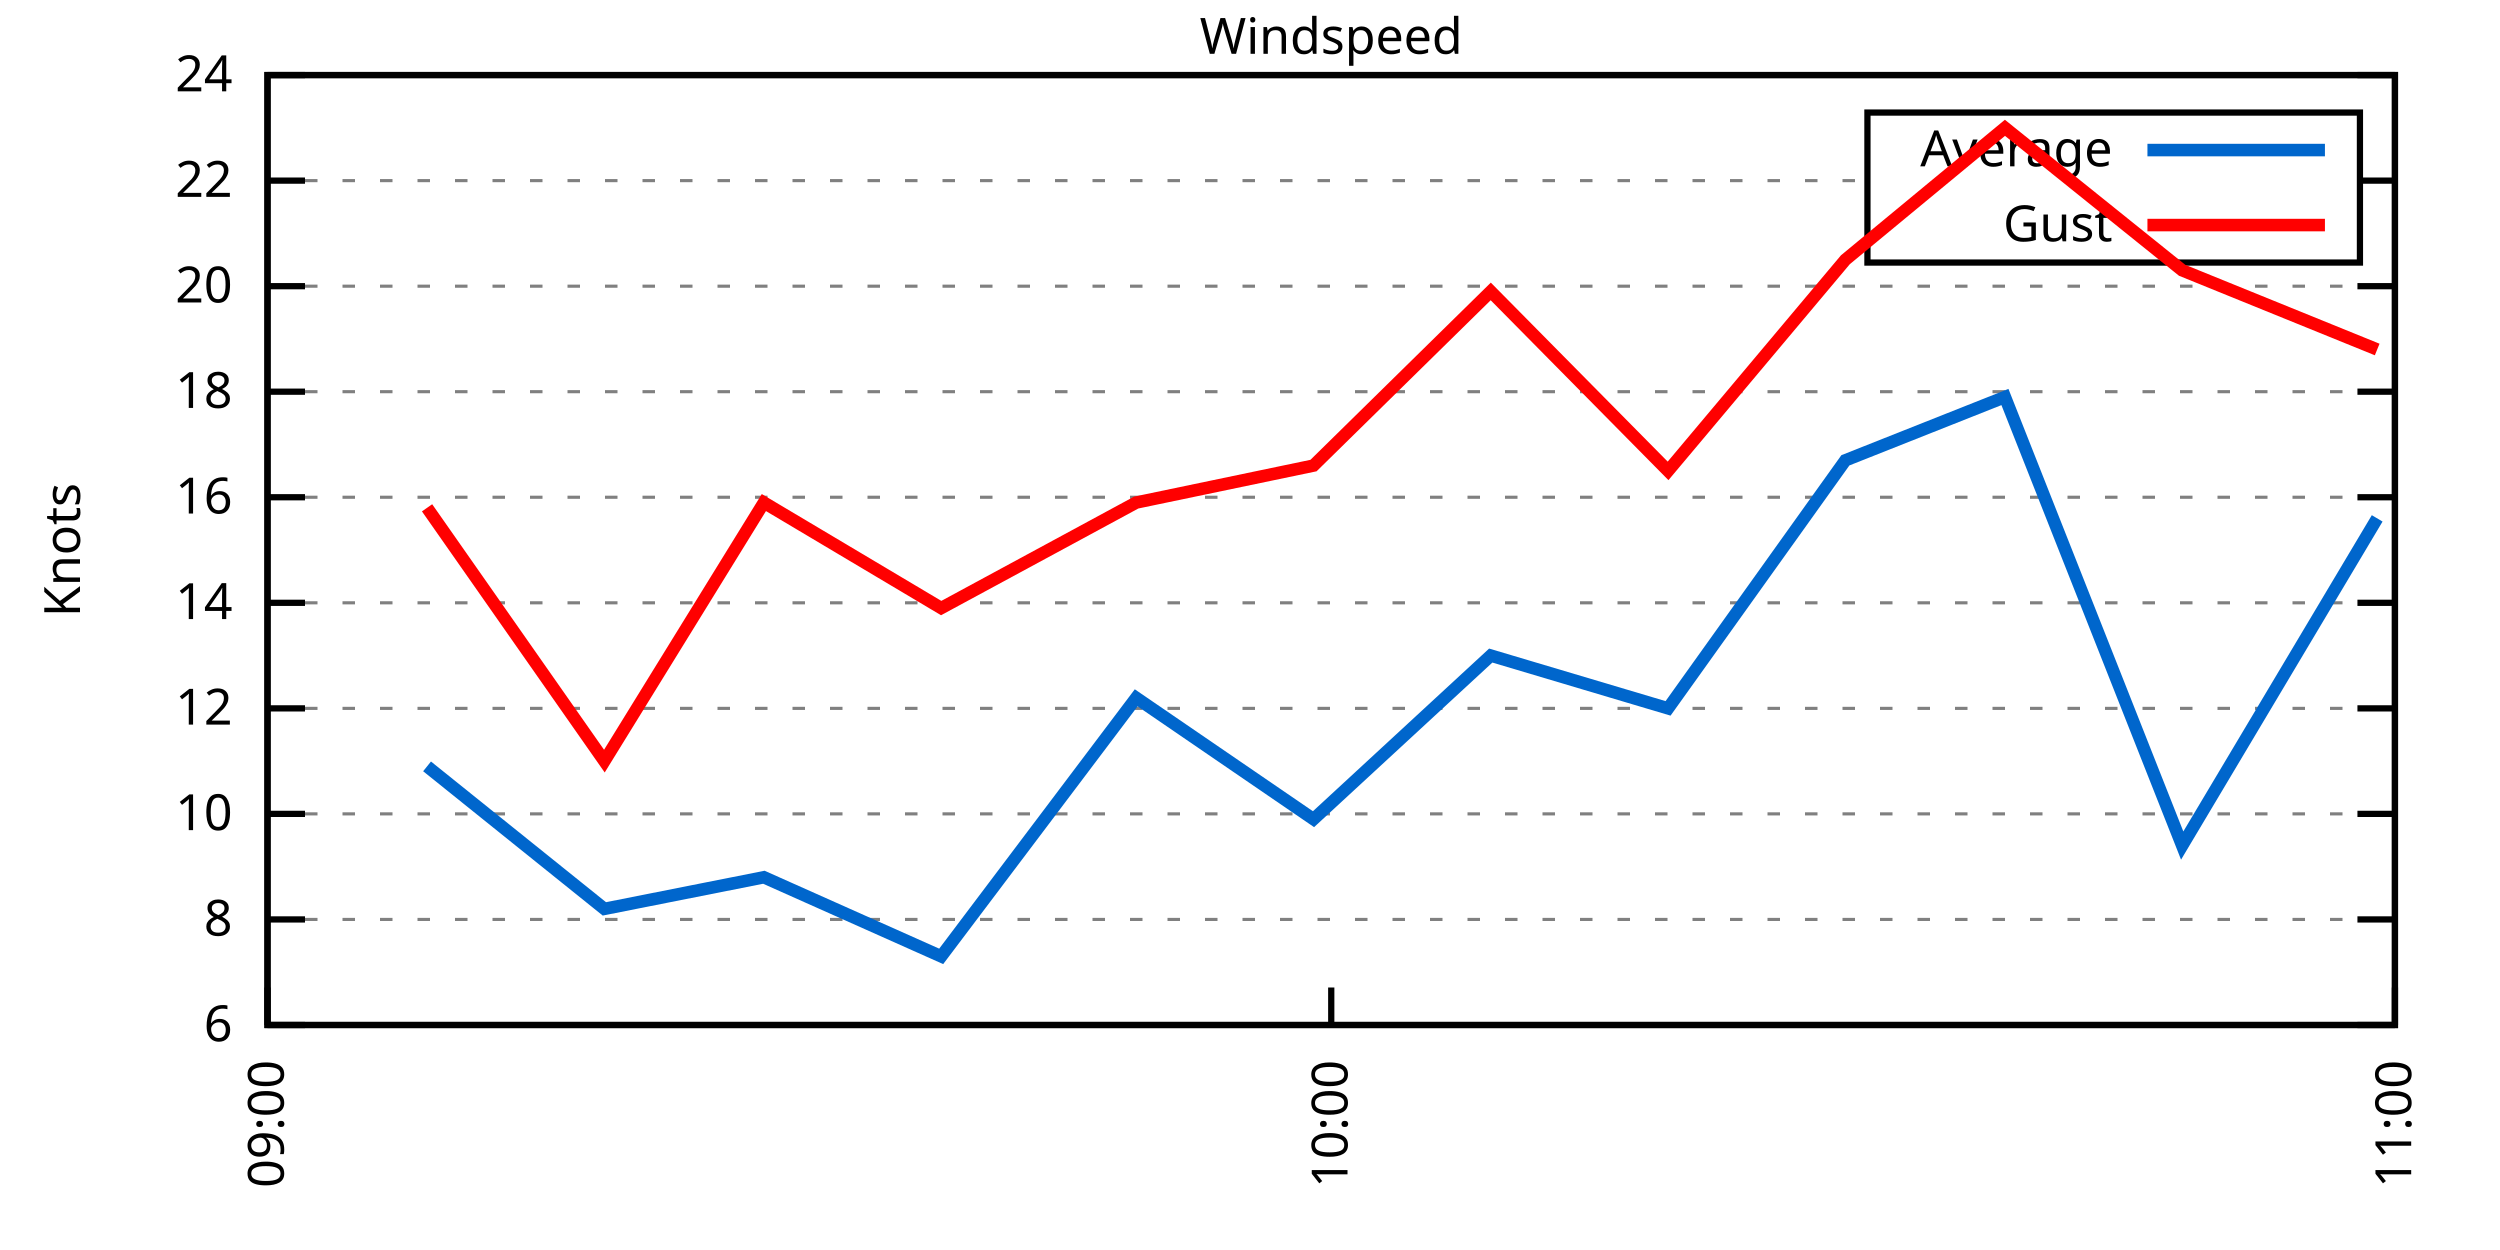
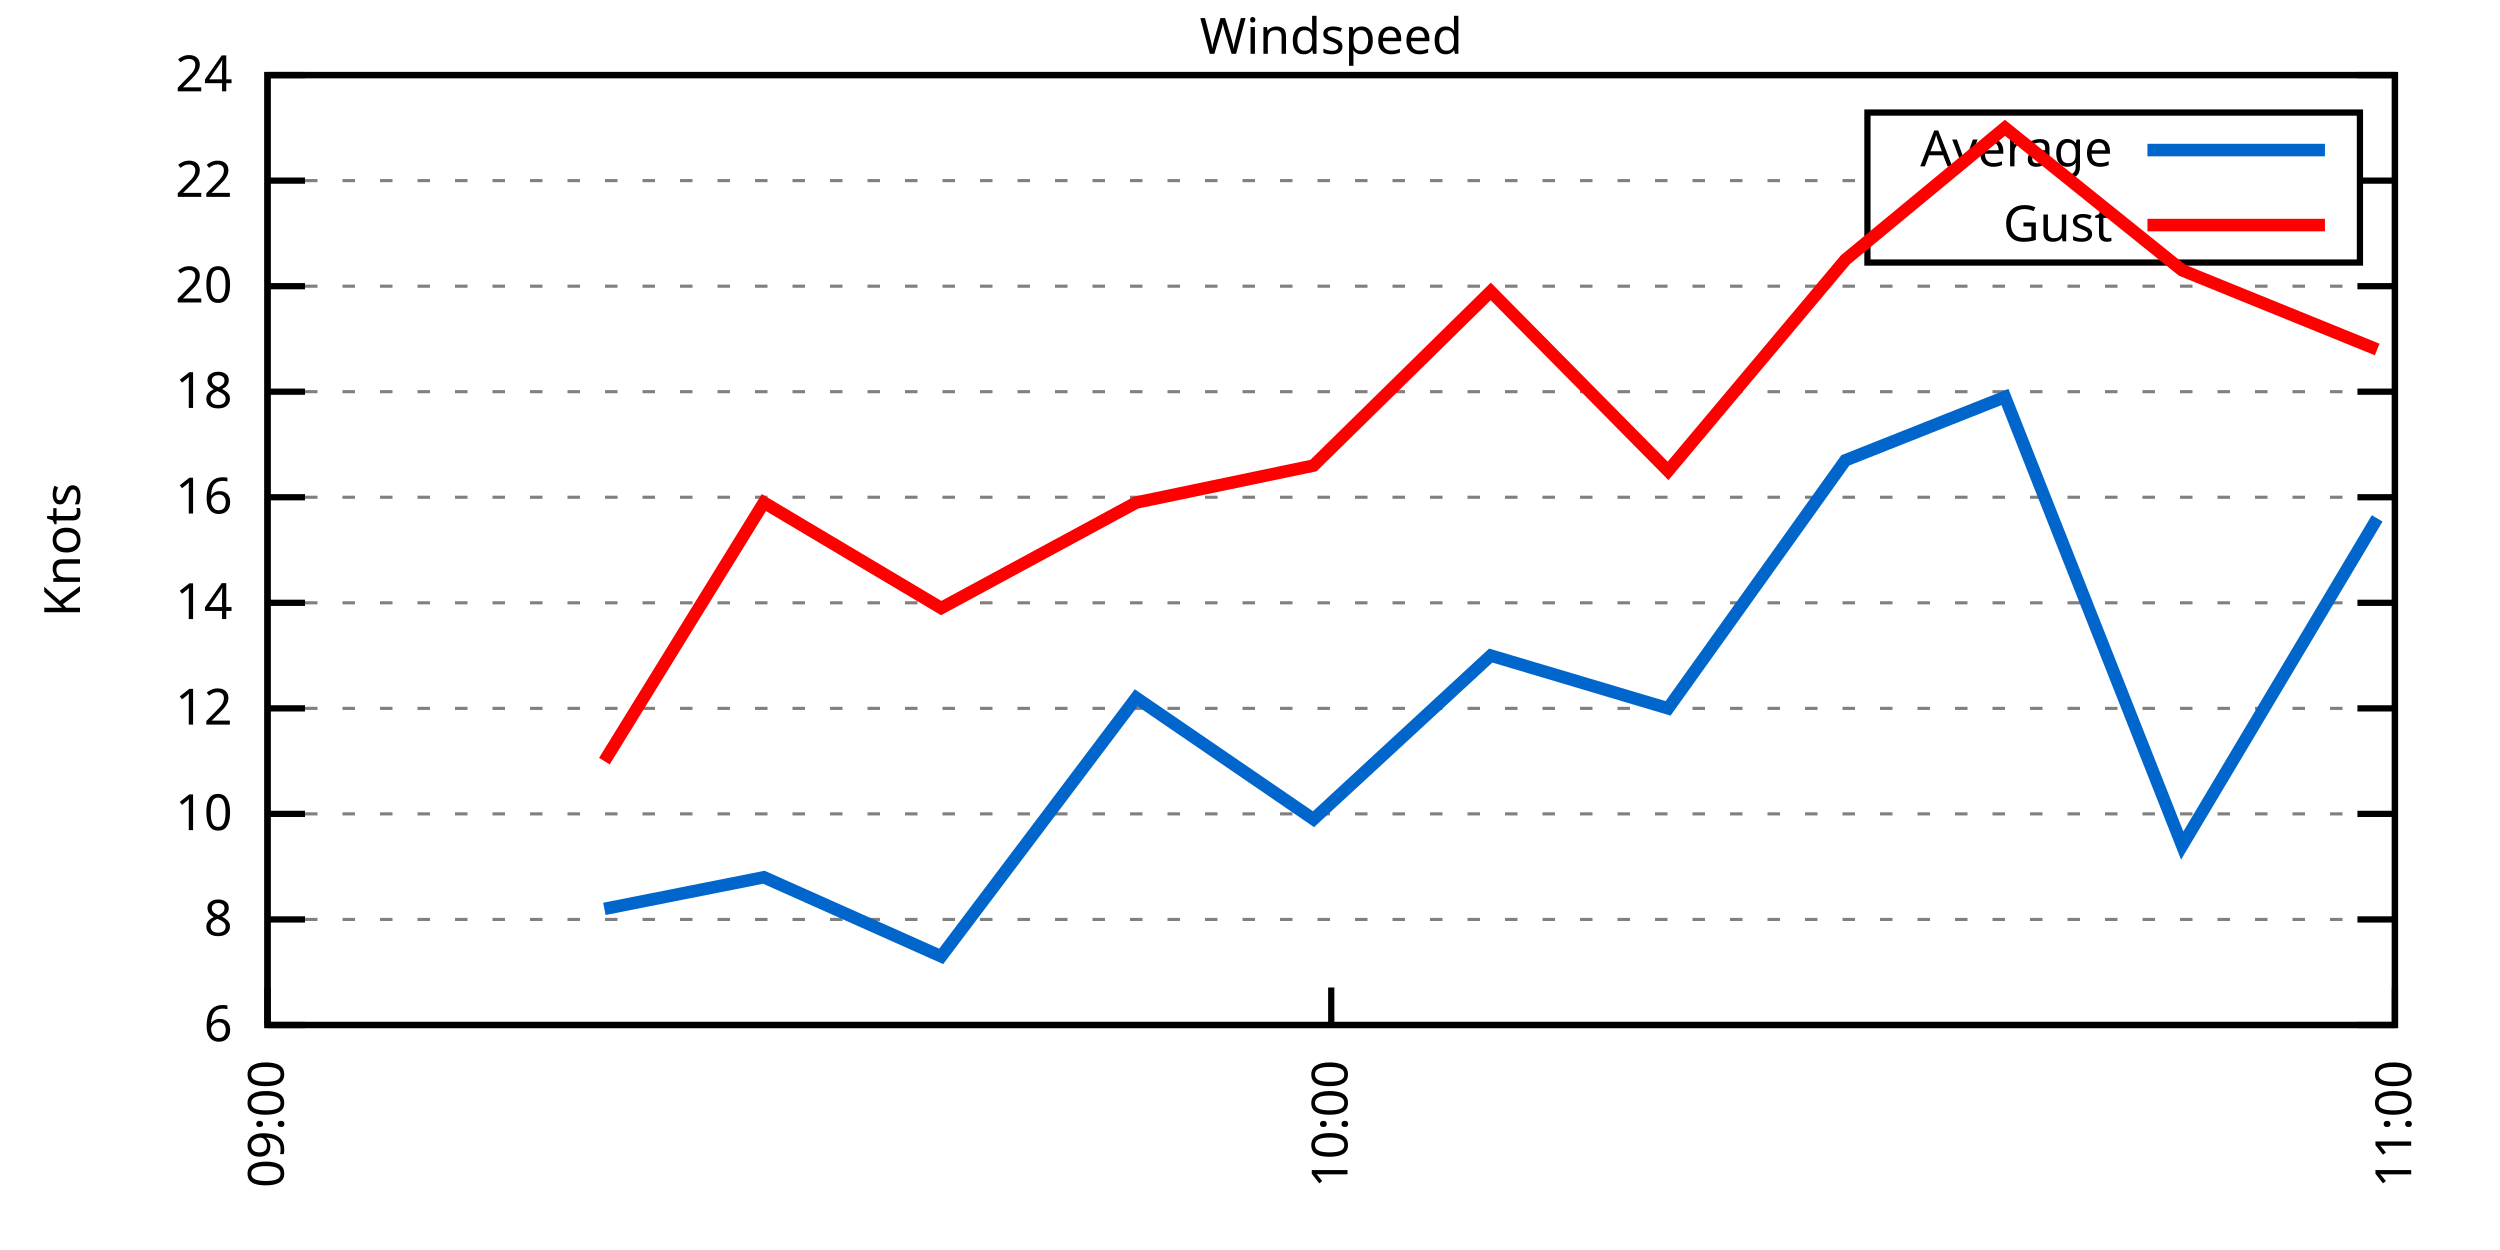
<svg xmlns="http://www.w3.org/2000/svg" xmlns:xlink="http://www.w3.org/1999/xlink" width="400" height="200" viewBox="0 0 400 200">
  <g id="gnuplot_canvas">
    <rect x="0" y="0" width="400" height="200" fill="none" />
    <defs>
      <circle id="gpDot" r="0.5" stroke-width="0.5" stroke="currentColor" />
      <path id="gpPt0" stroke-width="0.333" stroke="currentColor" d="M-1,0 h2 M0,-1 v2" />
      <path id="gpPt1" stroke-width="0.333" stroke="currentColor" d="M-1,-1 L1,1 M1,-1 L-1,1" />
      <path id="gpPt2" stroke-width="0.333" stroke="currentColor" d="M-1,0 L1,0 M0,-1 L0,1 M-1,-1 L1,1 M-1,1 L1,-1" />
      <rect id="gpPt3" stroke-width="0.333" stroke="currentColor" x="-1" y="-1" width="2" height="2" />
      <rect id="gpPt4" stroke-width="0.333" stroke="currentColor" fill="currentColor" x="-1" y="-1" width="2" height="2" />
      <circle id="gpPt5" stroke-width="0.333" stroke="currentColor" cx="0" cy="0" r="1" />
      <use xlink:href="#gpPt5" id="gpPt6" fill="currentColor" stroke="none" />
      <path id="gpPt7" stroke-width="0.333" stroke="currentColor" d="M0,-1.33 L-1.33,0.67 L1.33,0.67 z" />
      <use xlink:href="#gpPt7" id="gpPt8" fill="currentColor" stroke="none" />
      <use xlink:href="#gpPt7" id="gpPt9" stroke="currentColor" transform="rotate(180)" />
      <use xlink:href="#gpPt9" id="gpPt10" fill="currentColor" stroke="none" />
      <use xlink:href="#gpPt3" id="gpPt11" stroke="currentColor" transform="rotate(45)" />
      <use xlink:href="#gpPt11" id="gpPt12" fill="currentColor" stroke="none" />
      <path id="gpPt13" stroke-width="0.333" stroke="currentColor" d="M0,1.330 L1.265,0.411 L0.782,-1.067 L-0.782,-1.076 L-1.265,0.411 z" />
      <use xlink:href="#gpPt13" id="gpPt14" fill="currentColor" stroke="none" />
      <filter id="textbox" filterUnits="objectBoundingBox" x="0" y="0" height="1" width="1">
        <feFlood flood-color="white" flood-opacity="1" result="bgnd" />
        <feComposite in="SourceGraphic" in2="bgnd" operator="atop" />
      </filter>
      <filter id="greybox" filterUnits="objectBoundingBox" x="0" y="0" height="1" width="1">
        <feFlood flood-color="lightgrey" flood-opacity="1" result="grey" />
        <feComposite in="SourceGraphic" in2="grey" operator="atop" />
      </filter>
    </defs>
    <g fill="none" color="white" stroke="currentColor" stroke-width="1.00" stroke-linecap="butt" stroke-linejoin="miter">
</g>
    <g fill="none" color="black" stroke="currentColor" stroke-width="1.00" stroke-linecap="butt" stroke-linejoin="miter">
      <g stroke="none" shape-rendering="crispEdges">
        <polygon fill="rgb(255, 255, 255)" points="42.80,164.00 383.18,164.00 383.18,12.02 42.80,12.02 " />
      </g>
    </g>
    <g fill="none" color="black" stroke="currentColor" stroke-width="1.00" stroke-linecap="butt" stroke-linejoin="miter">
</g>
    <g fill="none" color="black" stroke="black" stroke-width="0.50" stroke-linecap="butt" stroke-linejoin="miter">
</g>
    <g fill="none" color="gray" stroke="currentColor" stroke-width="0.50" stroke-linecap="butt" stroke-linejoin="miter">
      <path stroke="gray" stroke-dasharray="2,4" class="gridline" d="M42.80,164.00 L383.19,164.00  " />
    </g>
    <g fill="none" color="gray" stroke="gray" stroke-width="1.00" stroke-linecap="butt" stroke-linejoin="miter">
</g>
    <g fill="none" color="black" stroke="currentColor" stroke-width="1.00" stroke-linecap="butt" stroke-linejoin="miter">
      <path stroke="black" d="M42.80,164.00 L48.80,164.00 M383.19,164.00 L377.19,164.00  " />
      <g transform="translate(37.20,166.60)" stroke="none" fill="black" font-family="Sans" font-size="8.00" text-anchor="end">
        <text>
          <tspan font-family="Sans"> 6</tspan>
        </text>
      </g>
    </g>
    <g fill="none" color="black" stroke="currentColor" stroke-width="1.00" stroke-linecap="butt" stroke-linejoin="miter">
</g>
    <g fill="none" color="black" stroke="black" stroke-width="0.50" stroke-linecap="butt" stroke-linejoin="miter">
</g>
    <g fill="none" color="gray" stroke="currentColor" stroke-width="0.50" stroke-linecap="butt" stroke-linejoin="miter">
      <path stroke="gray" stroke-dasharray="2,4" class="gridline" d="M42.80,147.11 L383.19,147.11  " />
    </g>
    <g fill="none" color="gray" stroke="gray" stroke-width="1.00" stroke-linecap="butt" stroke-linejoin="miter">
</g>
    <g fill="none" color="black" stroke="currentColor" stroke-width="1.00" stroke-linecap="butt" stroke-linejoin="miter">
      <path stroke="black" d="M42.80,147.11 L48.80,147.11 M383.19,147.11 L377.19,147.11  " />
      <g transform="translate(37.20,149.71)" stroke="none" fill="black" font-family="Sans" font-size="8.00" text-anchor="end">
        <text>
          <tspan font-family="Sans"> 8</tspan>
        </text>
      </g>
    </g>
    <g fill="none" color="black" stroke="currentColor" stroke-width="1.00" stroke-linecap="butt" stroke-linejoin="miter">
</g>
    <g fill="none" color="black" stroke="black" stroke-width="0.50" stroke-linecap="butt" stroke-linejoin="miter">
</g>
    <g fill="none" color="gray" stroke="currentColor" stroke-width="0.50" stroke-linecap="butt" stroke-linejoin="miter">
      <path stroke="gray" stroke-dasharray="2,4" class="gridline" d="M42.80,130.22 L383.19,130.22  " />
    </g>
    <g fill="none" color="gray" stroke="gray" stroke-width="1.00" stroke-linecap="butt" stroke-linejoin="miter">
</g>
    <g fill="none" color="black" stroke="currentColor" stroke-width="1.00" stroke-linecap="butt" stroke-linejoin="miter">
      <path stroke="black" d="M42.80,130.22 L48.80,130.22 M383.19,130.22 L377.19,130.22  " />
      <g transform="translate(37.20,132.82)" stroke="none" fill="black" font-family="Sans" font-size="8.00" text-anchor="end">
        <text>
          <tspan font-family="Sans"> 10</tspan>
        </text>
      </g>
    </g>
    <g fill="none" color="black" stroke="currentColor" stroke-width="1.00" stroke-linecap="butt" stroke-linejoin="miter">
</g>
    <g fill="none" color="black" stroke="black" stroke-width="0.50" stroke-linecap="butt" stroke-linejoin="miter">
</g>
    <g fill="none" color="gray" stroke="currentColor" stroke-width="0.50" stroke-linecap="butt" stroke-linejoin="miter">
      <path stroke="gray" stroke-dasharray="2,4" class="gridline" d="M42.80,113.34 L383.19,113.34  " />
    </g>
    <g fill="none" color="gray" stroke="gray" stroke-width="1.00" stroke-linecap="butt" stroke-linejoin="miter">
</g>
    <g fill="none" color="black" stroke="currentColor" stroke-width="1.00" stroke-linecap="butt" stroke-linejoin="miter">
      <path stroke="black" d="M42.80,113.34 L48.80,113.34 M383.19,113.34 L377.19,113.34  " />
      <g transform="translate(37.20,115.94)" stroke="none" fill="black" font-family="Sans" font-size="8.00" text-anchor="end">
        <text>
          <tspan font-family="Sans"> 12</tspan>
        </text>
      </g>
    </g>
    <g fill="none" color="black" stroke="currentColor" stroke-width="1.00" stroke-linecap="butt" stroke-linejoin="miter">
</g>
    <g fill="none" color="black" stroke="black" stroke-width="0.50" stroke-linecap="butt" stroke-linejoin="miter">
</g>
    <g fill="none" color="gray" stroke="currentColor" stroke-width="0.50" stroke-linecap="butt" stroke-linejoin="miter">
      <path stroke="gray" stroke-dasharray="2,4" class="gridline" d="M42.80,96.45 L383.19,96.45  " />
    </g>
    <g fill="none" color="gray" stroke="gray" stroke-width="1.00" stroke-linecap="butt" stroke-linejoin="miter">
</g>
    <g fill="none" color="black" stroke="currentColor" stroke-width="1.00" stroke-linecap="butt" stroke-linejoin="miter">
      <path stroke="black" d="M42.80,96.45 L48.80,96.45 M383.19,96.45 L377.19,96.45  " />
      <g transform="translate(37.20,99.05)" stroke="none" fill="black" font-family="Sans" font-size="8.00" text-anchor="end">
        <text>
          <tspan font-family="Sans"> 14</tspan>
        </text>
      </g>
    </g>
    <g fill="none" color="black" stroke="currentColor" stroke-width="1.00" stroke-linecap="butt" stroke-linejoin="miter">
</g>
    <g fill="none" color="black" stroke="black" stroke-width="0.50" stroke-linecap="butt" stroke-linejoin="miter">
</g>
    <g fill="none" color="gray" stroke="currentColor" stroke-width="0.50" stroke-linecap="butt" stroke-linejoin="miter">
      <path stroke="gray" stroke-dasharray="2,4" class="gridline" d="M42.80,79.56 L383.19,79.56  " />
    </g>
    <g fill="none" color="gray" stroke="gray" stroke-width="1.00" stroke-linecap="butt" stroke-linejoin="miter">
</g>
    <g fill="none" color="black" stroke="currentColor" stroke-width="1.00" stroke-linecap="butt" stroke-linejoin="miter">
      <path stroke="black" d="M42.80,79.56 L48.80,79.56 M383.19,79.56 L377.19,79.56  " />
      <g transform="translate(37.20,82.16)" stroke="none" fill="black" font-family="Sans" font-size="8.00" text-anchor="end">
        <text>
          <tspan font-family="Sans"> 16</tspan>
        </text>
      </g>
    </g>
    <g fill="none" color="black" stroke="currentColor" stroke-width="1.00" stroke-linecap="butt" stroke-linejoin="miter">
</g>
    <g fill="none" color="black" stroke="black" stroke-width="0.50" stroke-linecap="butt" stroke-linejoin="miter">
</g>
    <g fill="none" color="gray" stroke="currentColor" stroke-width="0.50" stroke-linecap="butt" stroke-linejoin="miter">
      <path stroke="gray" stroke-dasharray="2,4" class="gridline" d="M42.80,62.67 L383.19,62.67  " />
    </g>
    <g fill="none" color="gray" stroke="gray" stroke-width="1.00" stroke-linecap="butt" stroke-linejoin="miter">
</g>
    <g fill="none" color="black" stroke="currentColor" stroke-width="1.00" stroke-linecap="butt" stroke-linejoin="miter">
      <path stroke="black" d="M42.80,62.67 L48.80,62.67 M383.19,62.67 L377.19,62.67  " />
      <g transform="translate(37.20,65.27)" stroke="none" fill="black" font-family="Sans" font-size="8.00" text-anchor="end">
        <text>
          <tspan font-family="Sans"> 18</tspan>
        </text>
      </g>
    </g>
    <g fill="none" color="black" stroke="currentColor" stroke-width="1.00" stroke-linecap="butt" stroke-linejoin="miter">
</g>
    <g fill="none" color="black" stroke="black" stroke-width="0.50" stroke-linecap="butt" stroke-linejoin="miter">
</g>
    <g fill="none" color="gray" stroke="currentColor" stroke-width="0.50" stroke-linecap="butt" stroke-linejoin="miter">
      <path stroke="gray" stroke-dasharray="2,4" class="gridline" d="M42.80,45.79 L383.19,45.79  " />
    </g>
    <g fill="none" color="gray" stroke="gray" stroke-width="1.00" stroke-linecap="butt" stroke-linejoin="miter">
</g>
    <g fill="none" color="black" stroke="currentColor" stroke-width="1.00" stroke-linecap="butt" stroke-linejoin="miter">
      <path stroke="black" d="M42.80,45.79 L48.80,45.79 M383.19,45.79 L377.19,45.79  " />
      <g transform="translate(37.20,48.39)" stroke="none" fill="black" font-family="Sans" font-size="8.00" text-anchor="end">
        <text>
          <tspan font-family="Sans"> 20</tspan>
        </text>
      </g>
    </g>
    <g fill="none" color="black" stroke="currentColor" stroke-width="1.00" stroke-linecap="butt" stroke-linejoin="miter">
</g>
    <g fill="none" color="black" stroke="black" stroke-width="0.50" stroke-linecap="butt" stroke-linejoin="miter">
</g>
    <g fill="none" color="gray" stroke="currentColor" stroke-width="0.50" stroke-linecap="butt" stroke-linejoin="miter">
      <path stroke="gray" stroke-dasharray="2,4" class="gridline" d="M42.80,28.90 L298.79,28.90 M377.59,28.90 L383.19,28.90  " />
    </g>
    <g fill="none" color="gray" stroke="gray" stroke-width="1.00" stroke-linecap="butt" stroke-linejoin="miter">
</g>
    <g fill="none" color="black" stroke="currentColor" stroke-width="1.00" stroke-linecap="butt" stroke-linejoin="miter">
      <path stroke="black" d="M42.80,28.90 L48.80,28.90 M383.19,28.90 L377.19,28.90  " />
      <g transform="translate(37.20,31.50)" stroke="none" fill="black" font-family="Sans" font-size="8.00" text-anchor="end">
        <text>
          <tspan font-family="Sans"> 22</tspan>
        </text>
      </g>
    </g>
    <g fill="none" color="black" stroke="currentColor" stroke-width="1.00" stroke-linecap="butt" stroke-linejoin="miter">
</g>
    <g fill="none" color="black" stroke="black" stroke-width="0.50" stroke-linecap="butt" stroke-linejoin="miter">
</g>
    <g fill="none" color="gray" stroke="currentColor" stroke-width="0.50" stroke-linecap="butt" stroke-linejoin="miter">
      <path stroke="gray" stroke-dasharray="2,4" class="gridline" d="M42.80,12.01 L383.19,12.01  " />
    </g>
    <g fill="none" color="gray" stroke="gray" stroke-width="1.00" stroke-linecap="butt" stroke-linejoin="miter">
</g>
    <g fill="none" color="black" stroke="currentColor" stroke-width="1.00" stroke-linecap="butt" stroke-linejoin="miter">
      <path stroke="black" d="M42.80,12.01 L48.80,12.01 M383.19,12.01 L377.19,12.01  " />
      <g transform="translate(37.20,14.61)" stroke="none" fill="black" font-family="Sans" font-size="8.00" text-anchor="end">
        <text>
          <tspan font-family="Sans"> 24</tspan>
        </text>
      </g>
    </g>
    <g fill="none" color="black" stroke="currentColor" stroke-width="1.00" stroke-linecap="butt" stroke-linejoin="miter">
      <path stroke="black" d="M42.80,164.00 L42.80,158.00  " />
      <g transform="translate(45.40,169.60) rotate(270.00)" stroke="none" fill="black" font-family="Sans" font-size="8.00" text-anchor="end">
        <text>
          <tspan font-family="Sans">09:00</tspan>
        </text>
      </g>
    </g>
    <g fill="none" color="black" stroke="currentColor" stroke-width="1.00" stroke-linecap="butt" stroke-linejoin="miter">
      <path stroke="black" d="M213.00,164.00 L213.00,158.00  " />
      <g transform="translate(215.60,169.60) rotate(270.00)" stroke="none" fill="black" font-family="Sans" font-size="8.00" text-anchor="end">
        <text>
          <tspan font-family="Sans">10:00</tspan>
        </text>
      </g>
    </g>
    <g fill="none" color="black" stroke="currentColor" stroke-width="1.00" stroke-linecap="butt" stroke-linejoin="miter">
      <path stroke="black" d="M383.19,164.00 L383.19,158.00  " />
      <g transform="translate(385.79,169.60) rotate(270.00)" stroke="none" fill="black" font-family="Sans" font-size="8.00" text-anchor="end">
        <text>
          <tspan font-family="Sans">11:00</tspan>
        </text>
      </g>
    </g>
    <g fill="none" color="black" stroke="currentColor" stroke-width="1.00" stroke-linecap="butt" stroke-linejoin="miter">
</g>
    <g fill="none" color="black" stroke="currentColor" stroke-width="1.00" stroke-linecap="butt" stroke-linejoin="miter">
      <path stroke="black" d="M42.80,12.01 L42.80,164.00 L383.19,164.00 L383.19,12.01 L42.80,12.01 Z  " />
    </g>
    <g fill="none" color="black" stroke="currentColor" stroke-width="1.00" stroke-linecap="butt" stroke-linejoin="miter">
</g>
    <g fill="none" color="black" stroke="currentColor" stroke-width="1.00" stroke-linecap="butt" stroke-linejoin="miter">
      <path stroke="black" d="M298.79,42.01 L298.79,18.01 L377.59,18.01 L377.59,42.01 L298.79,42.01 Z  " />
    </g>
    <g id="Windspeed_plot_1">
      <g fill="none" color="white" stroke="black" stroke-width="2.00" stroke-linecap="butt" stroke-linejoin="miter">
</g>
      <g fill="none" color="black" stroke="currentColor" stroke-width="2.00" stroke-linecap="butt" stroke-linejoin="miter">
        <g transform="translate(337.99,26.61)" stroke="none" fill="black" font-family="Sans" font-size="8.00" text-anchor="end">
          <text>
            <tspan font-family="Sans">Average</tspan>
          </text>
        </g>
      </g>
      <g fill="none" color="black" stroke="currentColor" stroke-width="2.00" stroke-linecap="butt" stroke-linejoin="miter">
-         <path stroke="rgb(  0, 102, 204)" d="M343.59,24.01 L371.99,24.01 M68.33,122.62 L96.70,145.42 L122.22,140.36 L150.59,153.02 L181.79,111.65 L210.16,131.07   L238.52,104.89 L266.89,113.34 L295.26,73.65 L320.79,63.52 L349.15,135.29 L380.35,82.94  " />
+         <path stroke="rgb(  0, 102, 204)" d="M343.59,24.01 L371.99,24.01 M96.70,145.42 L122.22,140.36 L150.59,153.02 L181.79,111.65 L210.16,131.07 L238.52,104.89   L266.89,113.34 L295.26,73.65 L320.79,63.52 L349.15,135.29 L380.35,82.94  " />
      </g>
    </g>
    <g id="Windspeed_plot_2">
      <g fill="none" color="black" stroke="currentColor" stroke-width="2.00" stroke-linecap="butt" stroke-linejoin="miter">
        <g transform="translate(337.99,38.61)" stroke="none" fill="black" font-family="Sans" font-size="8.00" text-anchor="end">
          <text>
            <tspan font-family="Sans">Gust</tspan>
          </text>
        </g>
      </g>
      <g fill="none" color="black" stroke="currentColor" stroke-width="2.00" stroke-linecap="butt" stroke-linejoin="miter">
-         <path stroke="rgb(255,   0,   0)" d="M343.59,36.01 L371.99,36.01 M68.33,81.25 L96.70,121.78 L122.22,80.41 L150.59,97.29 L181.79,80.41 L210.16,74.49   L238.52,46.63 L266.89,75.34 L295.26,41.56 L320.79,20.45 L349.15,43.25 L380.35,55.92  " />
+         <path stroke="rgb(255,   0,   0)" d="M343.59,36.01 L371.99,36.01 M96.70,121.78 L122.22,80.41 L150.59,97.29 L181.79,80.41 L210.16,74.49 L238.52,46.63   L266.89,75.34 L295.26,41.56 L320.79,20.45 L349.15,43.25 L380.35,55.92  " />
      </g>
    </g>
    <g fill="none" color="black" stroke="currentColor" stroke-width="2.00" stroke-linecap="butt" stroke-linejoin="miter">
</g>
    <g fill="none" color="black" stroke="black" stroke-width="1.00" stroke-linecap="butt" stroke-linejoin="miter">
</g>
    <g fill="none" color="black" stroke="currentColor" stroke-width="1.00" stroke-linecap="butt" stroke-linejoin="miter">
      <path stroke="black" d="M42.80,12.01 L42.80,164.00 L383.19,164.00 L383.19,12.01 L42.80,12.01 Z  " />
      <g transform="translate(12.80,88.01) rotate(270.00)" stroke="none" fill="black" font-family="Sans" font-size="8.00" text-anchor="middle">
        <text>
          <tspan font-family="Sans">Knots</tspan>
        </text>
      </g>
    </g>
    <g fill="none" color="black" stroke="currentColor" stroke-width="1.00" stroke-linecap="butt" stroke-linejoin="miter">
</g>
    <g fill="none" color="black" stroke="currentColor" stroke-width="1.00" stroke-linecap="butt" stroke-linejoin="miter">
      <g transform="translate(212.99,8.61)" stroke="none" fill="black" font-family="Sans" font-size="8.00" text-anchor="middle">
        <text>
          <tspan font-family="Sans">Windspeed</tspan>
        </text>
      </g>
    </g>
    <g fill="none" color="black" stroke="currentColor" stroke-width="1.00" stroke-linecap="butt" stroke-linejoin="miter">
</g>
  </g>
</svg>
